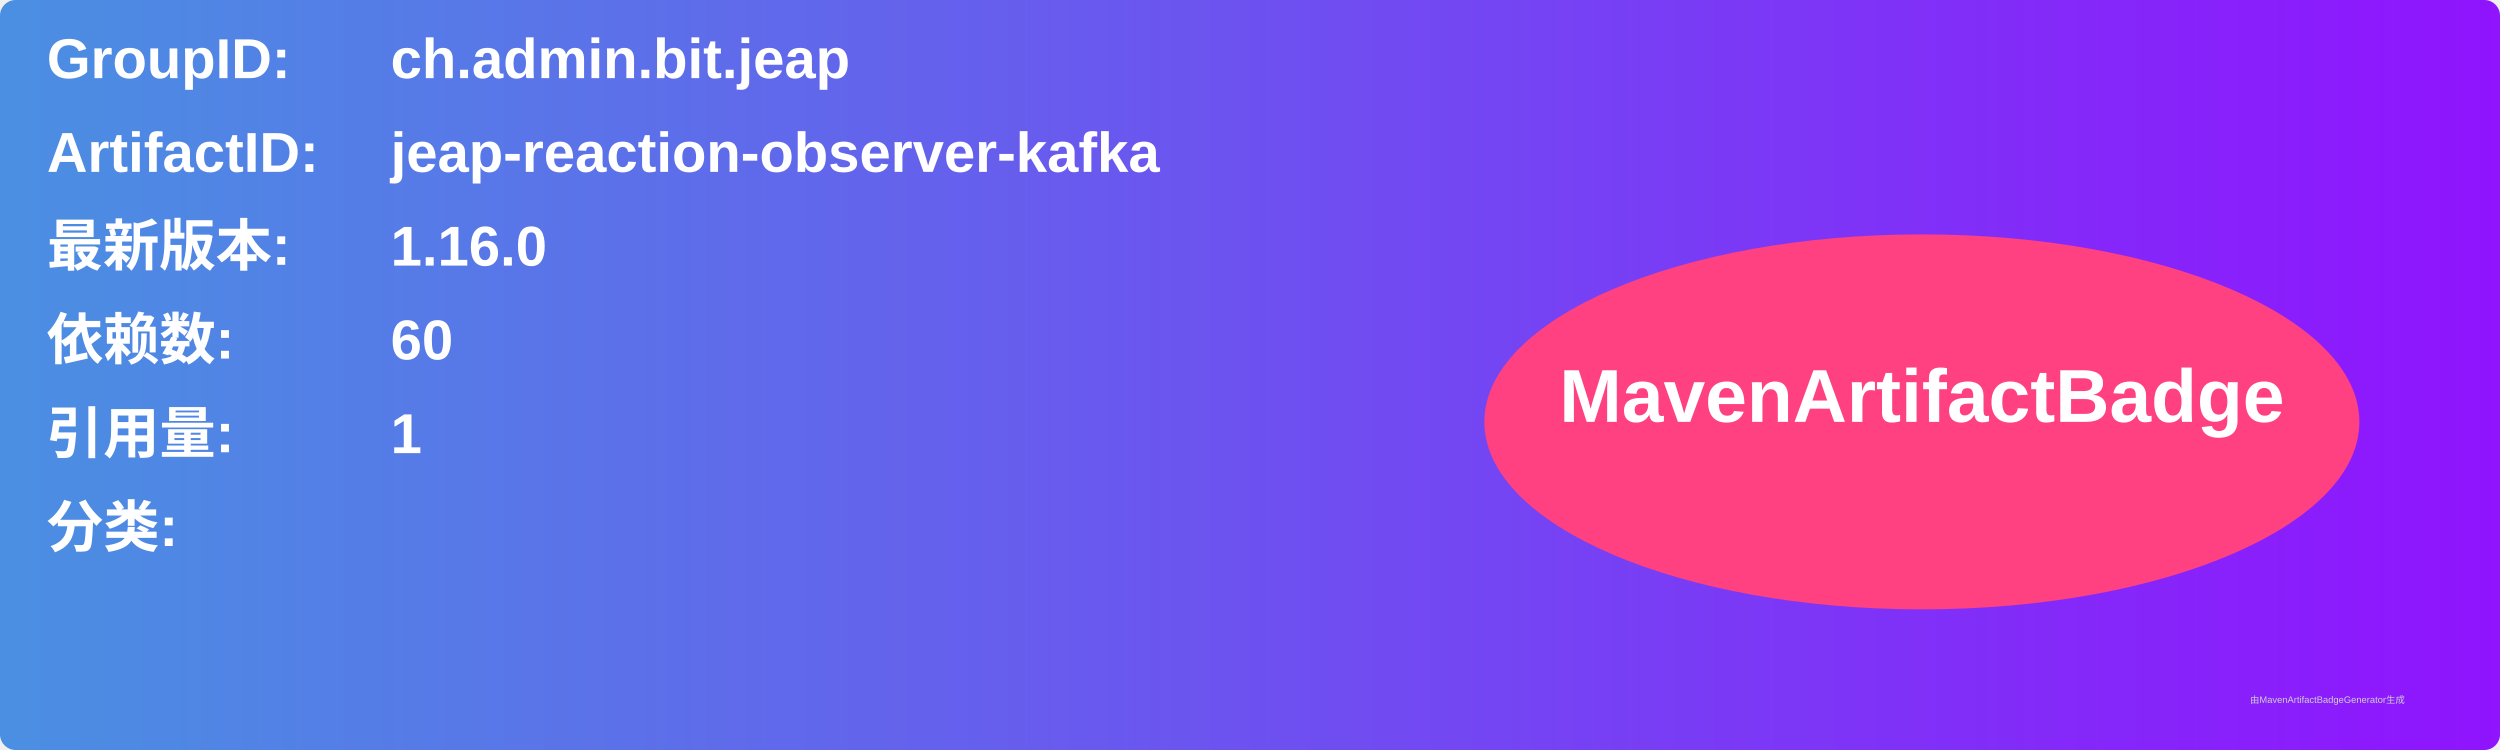
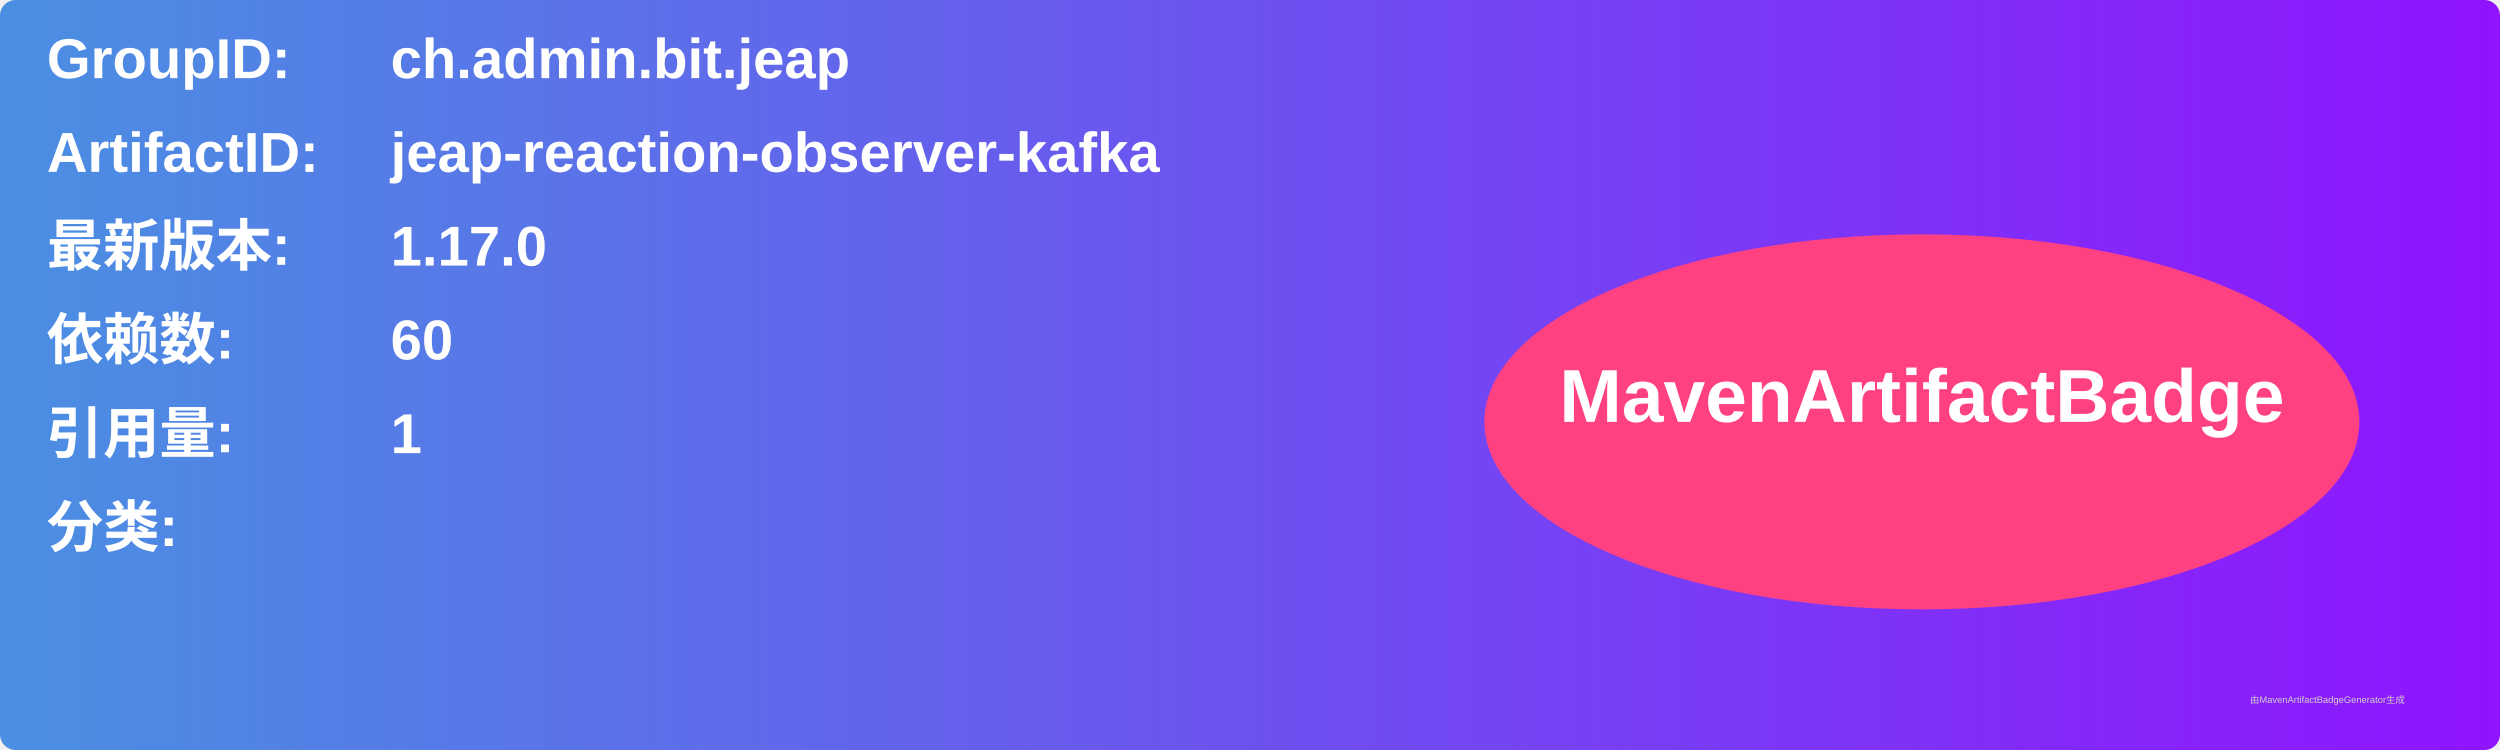
<svg xmlns="http://www.w3.org/2000/svg" width="800" height="240" viewBox="0 0 800 240">
  <linearGradient id="grad" x1="0%" y1="0%" x2="100%" y2="0%">
    <stop offset="0%" stop-color="#4a90e2" />
    <stop offset="100%" stop-color="#9013fe" />
  </linearGradient>
  <rect width="100%" height="100%" rx="5" ry="5" fill="url(#grad)" />
  <g transform="translate(15, 15)">
    <text x="0" y="10" font-family="Arial" font-size="18" fill="white" font-weight="bold" width="260">GroupID:</text>
    <text x="110" y="10" font-family="Arial" font-size="18" fill="white" font-weight="bold" width="460">ch.admin.bit.jeap</text>
    <text x="0" y="40" font-family="Arial" font-size="18" fill="white" font-weight="bold" width="260">ArtifactID:</text>
    <text x="110" y="40" font-family="Arial" font-size="18" fill="white" font-weight="bold" width="460">jeap-reaction-observer-kafka</text>
    <text x="0" y="70" font-family="Arial" font-size="18" fill="white" font-weight="bold">最新版本:</text>
    <text x="110" y="70" font-family="Arial" font-size="18" fill="white" font-weight="bold">
-       <tspan font-weight="bold">1.16.0</tspan>
+       <tspan font-weight="bold">1.17.0</tspan>
    </text>
    <text x="0" y="100" font-family="Arial" font-size="18" fill="white" font-weight="bold">依赖数: </text>
    <text x="110" y="100" font-family="Arial" font-size="18" fill="white">
      <tspan font-weight="bold">60</tspan>
    </text>
    <text x="0" y="130" font-family="Arial" font-size="18" fill="white" font-weight="bold">引用量: </text>
    <text x="110" y="130" font-family="Arial" font-size="18" fill="white">
      <tspan font-weight="bold">1</tspan>
    </text>
    <text x="0" y="160" font-family="Arial" font-size="18" fill="white" font-weight="bold">分类:</text>
    <text x="10" y="190" font-family="Arial" font-size="10" fill="white">
      <tspan font-weight="bold" />
    </text>
    <ellipse cx="600" cy="120" rx="140" ry="60" fill="#ff4081" />
    <text x="600" y="120" text-anchor="middle" font-family="Arial" font-size="24" fill="white" font-weight="bold">MavenArtifactBadge</text>
  </g>
  <text x="720" y="225" font-family="Arial" font-size="3" fill="#d0d0d0">由MavenArtifactBadgeGenerator生成</text>
</svg>
